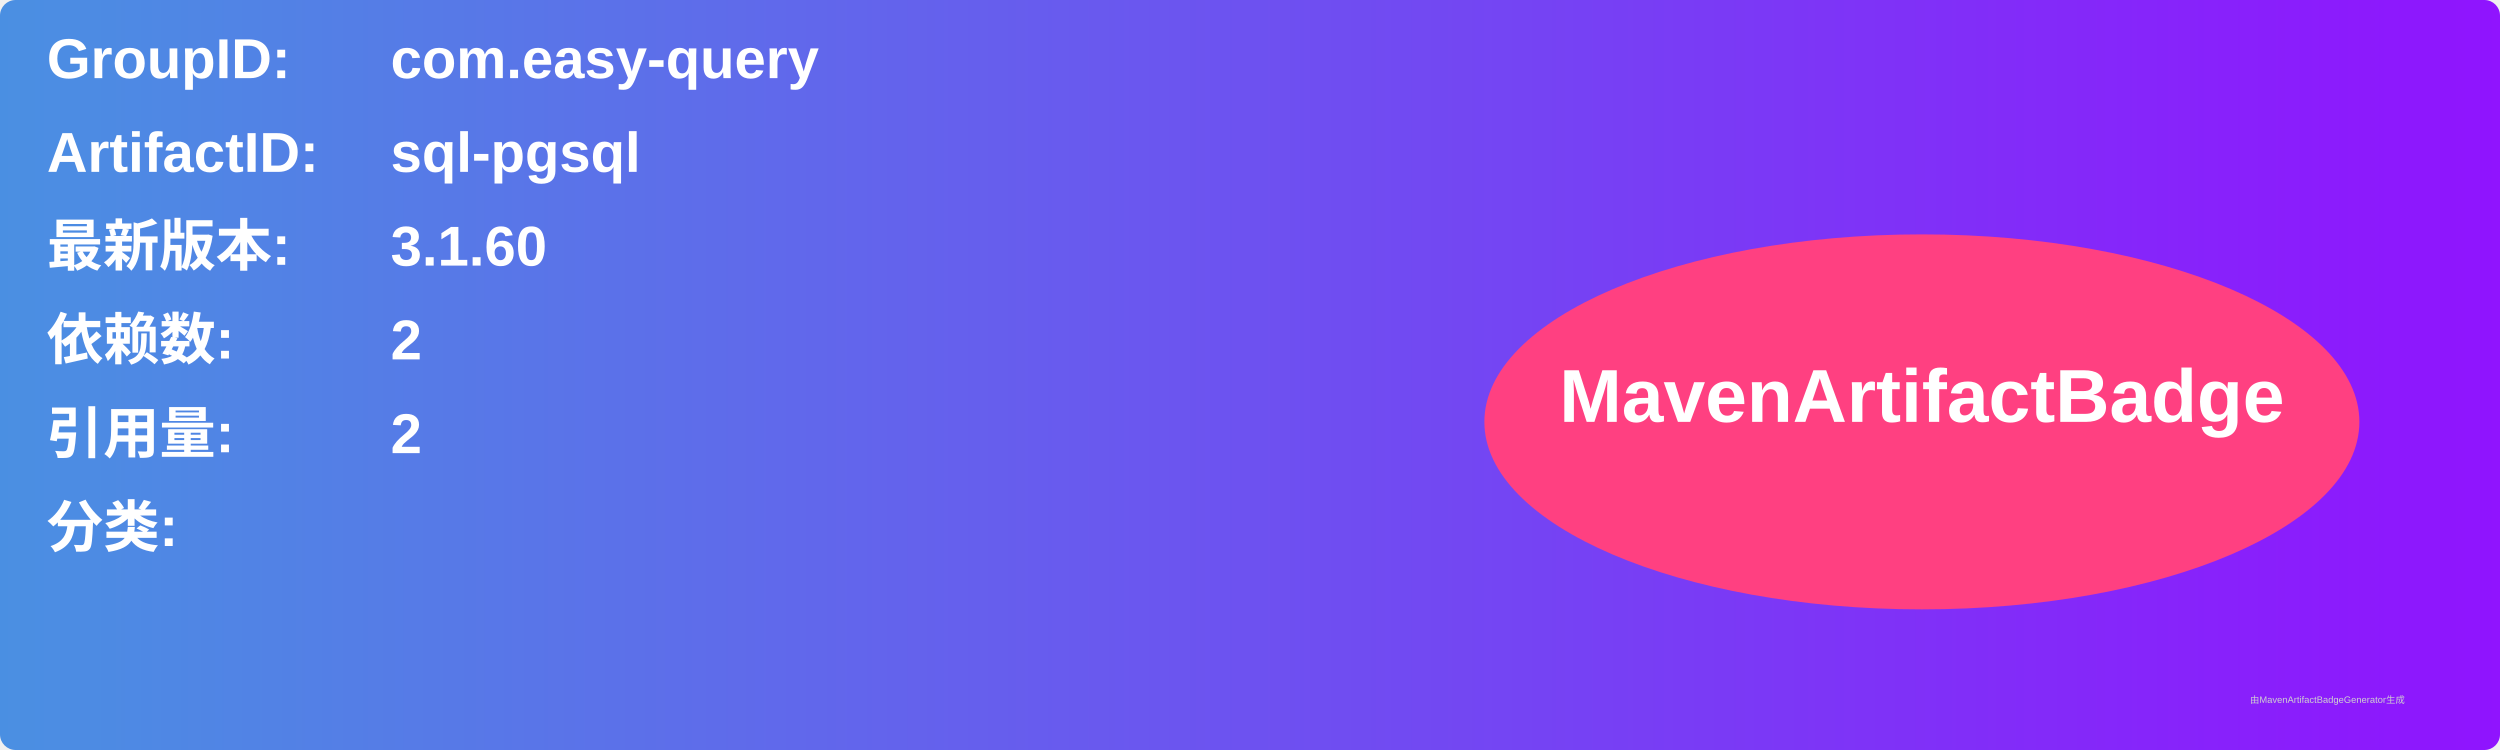
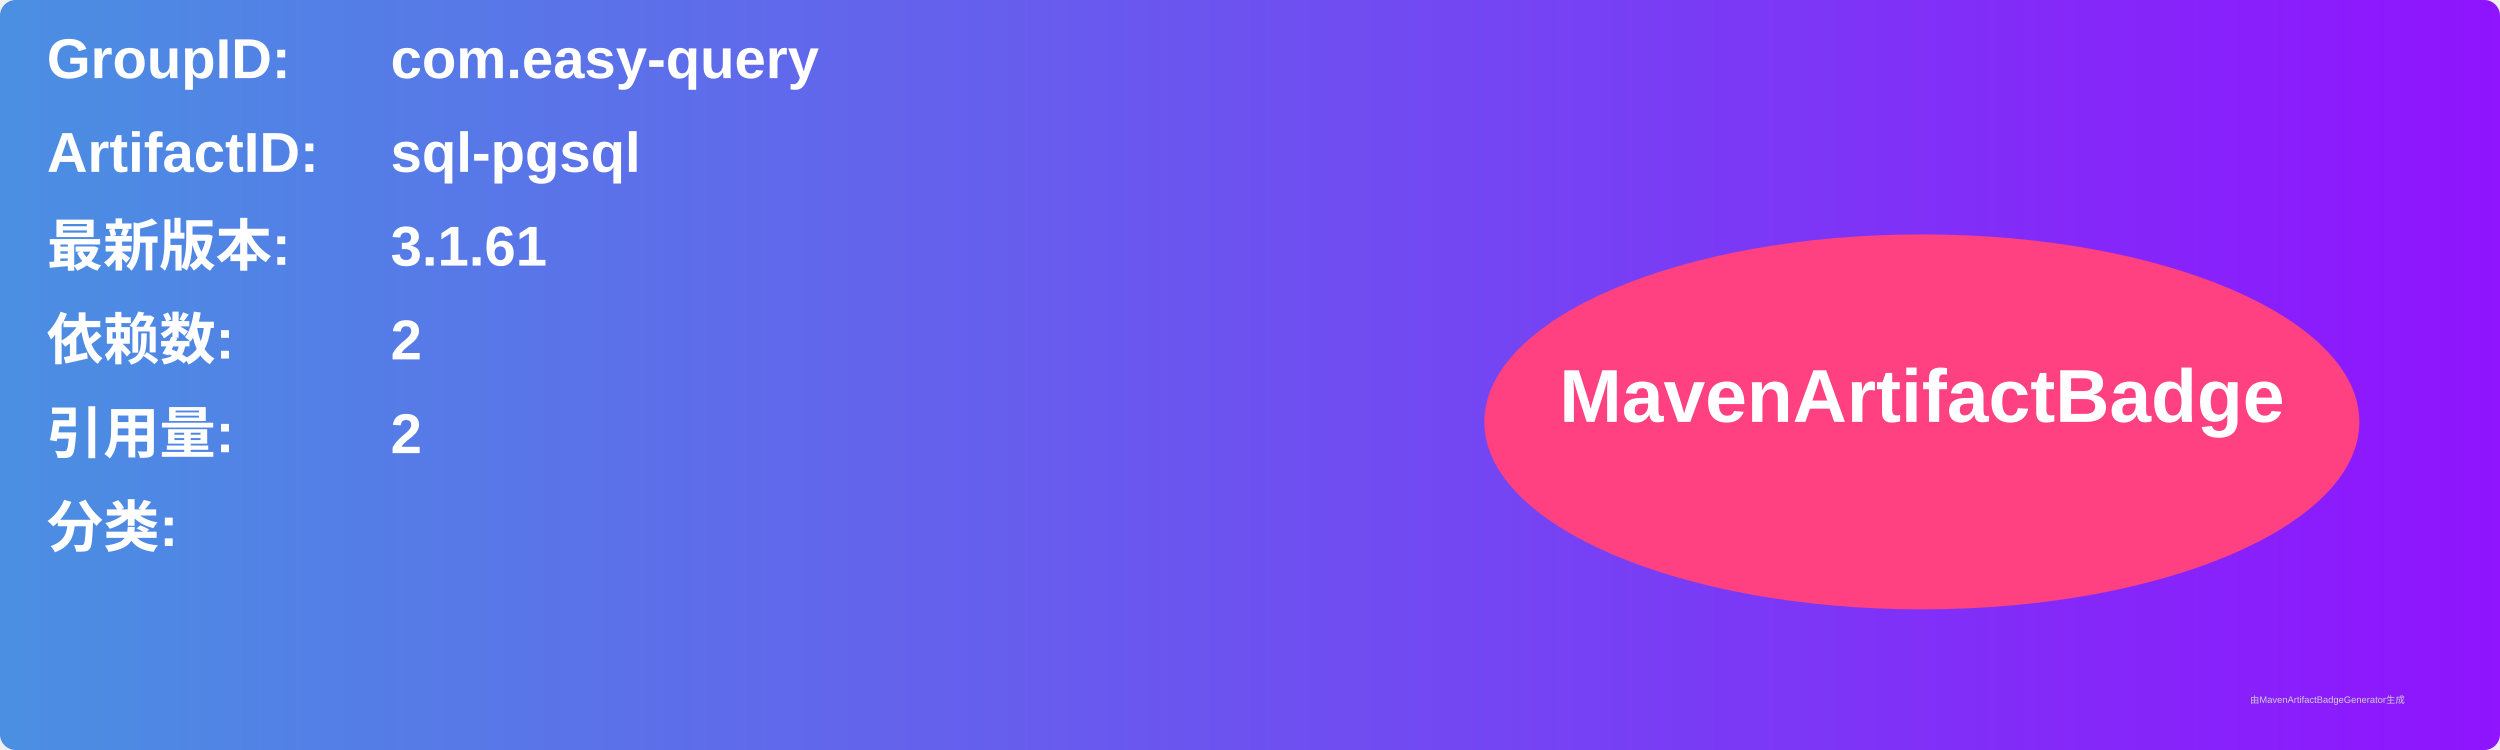
<svg xmlns="http://www.w3.org/2000/svg" width="800" height="240" viewBox="0 0 800 240">
  <linearGradient id="grad" x1="0%" y1="0%" x2="100%" y2="0%">
    <stop offset="0%" stop-color="#4a90e2" />
    <stop offset="100%" stop-color="#9013fe" />
  </linearGradient>
  <rect width="100%" height="100%" rx="5" ry="5" fill="url(#grad)" />
  <g transform="translate(15, 15)">
    <text x="0" y="10" font-family="Arial" font-size="18" fill="white" font-weight="bold" width="260">GroupID:</text>
    <text x="110" y="10" font-family="Arial" font-size="18" fill="white" font-weight="bold" width="460">com.easy-query</text>
    <text x="0" y="40" font-family="Arial" font-size="18" fill="white" font-weight="bold" width="260">ArtifactID:</text>
    <text x="110" y="40" font-family="Arial" font-size="18" fill="white" font-weight="bold" width="460">sql-pgsql</text>
    <text x="0" y="70" font-family="Arial" font-size="18" fill="white" font-weight="bold">最新版本:</text>
    <text x="110" y="70" font-family="Arial" font-size="18" fill="white" font-weight="bold">
-       <tspan font-weight="bold">3.1.60</tspan>
+       <tspan font-weight="bold">3.1.61</tspan>
    </text>
    <text x="0" y="100" font-family="Arial" font-size="18" fill="white" font-weight="bold">依赖数: </text>
    <text x="110" y="100" font-family="Arial" font-size="18" fill="white">
      <tspan font-weight="bold">2</tspan>
    </text>
    <text x="0" y="130" font-family="Arial" font-size="18" fill="white" font-weight="bold">引用量: </text>
    <text x="110" y="130" font-family="Arial" font-size="18" fill="white">
      <tspan font-weight="bold">2</tspan>
    </text>
    <text x="0" y="160" font-family="Arial" font-size="18" fill="white" font-weight="bold">分类:</text>
    <text x="10" y="190" font-family="Arial" font-size="10" fill="white">
      <tspan font-weight="bold" />
    </text>
    <ellipse cx="600" cy="120" rx="140" ry="60" fill="#ff4081" />
    <text x="600" y="120" text-anchor="middle" font-family="Arial" font-size="24" fill="white" font-weight="bold">MavenArtifactBadge</text>
  </g>
  <text x="720" y="225" font-family="Arial" font-size="3" fill="#d0d0d0">由MavenArtifactBadgeGenerator生成</text>
</svg>
